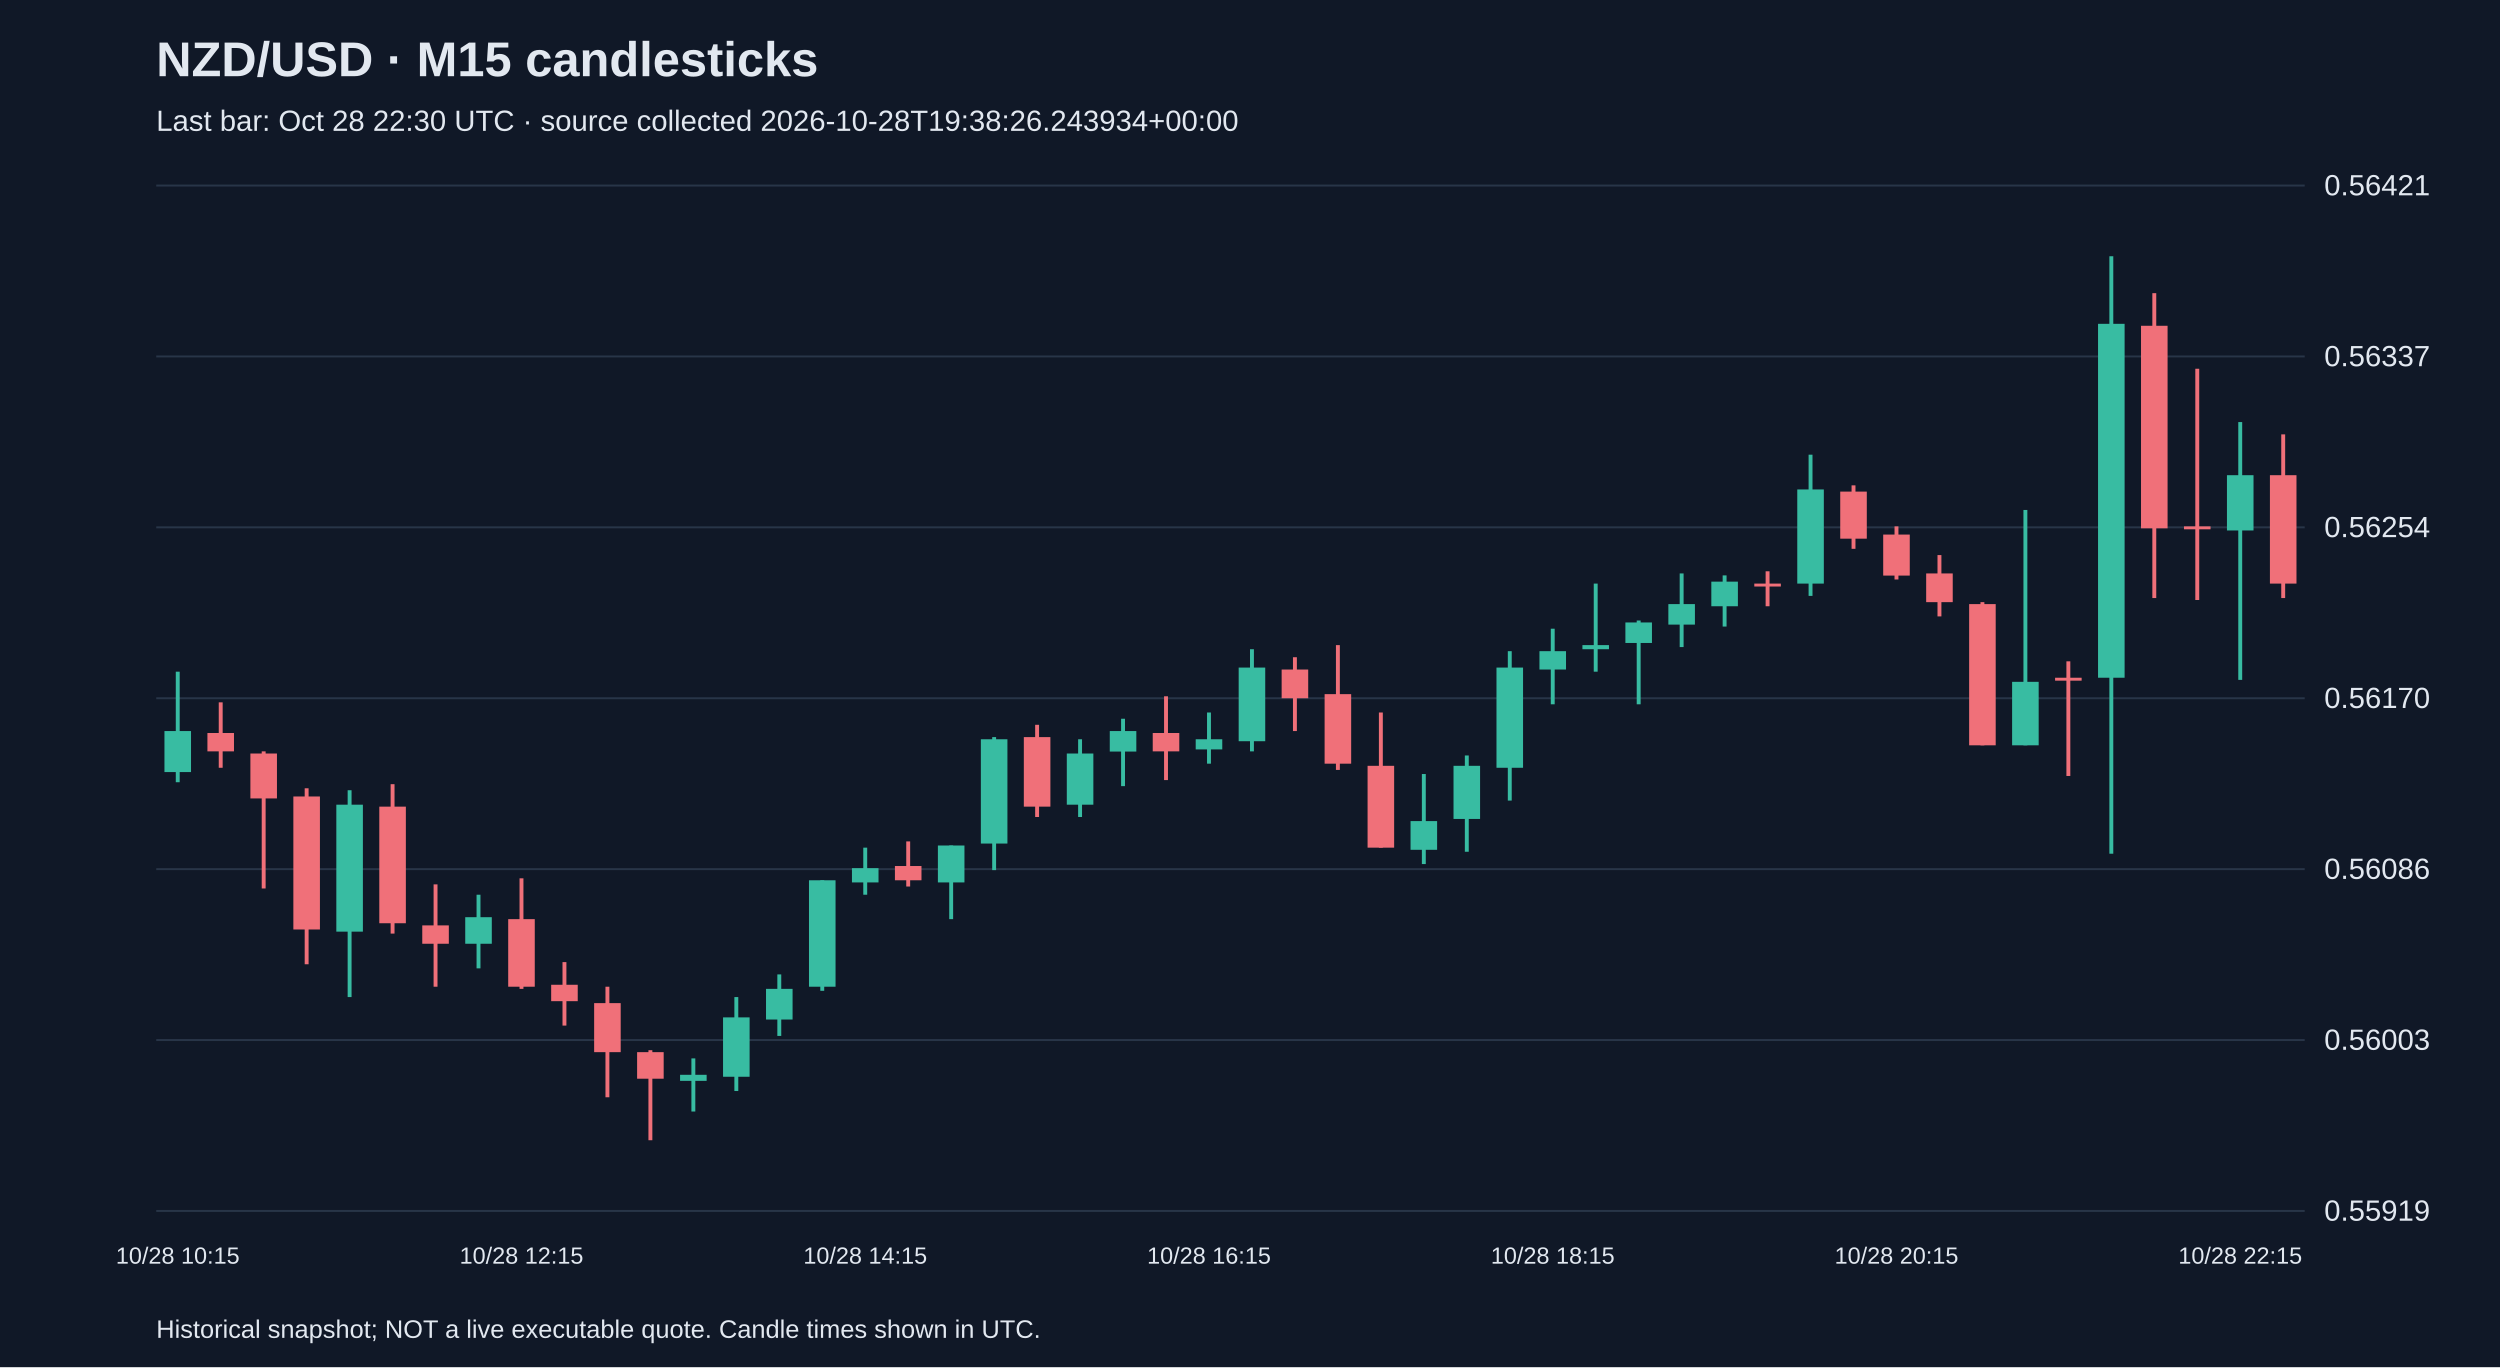
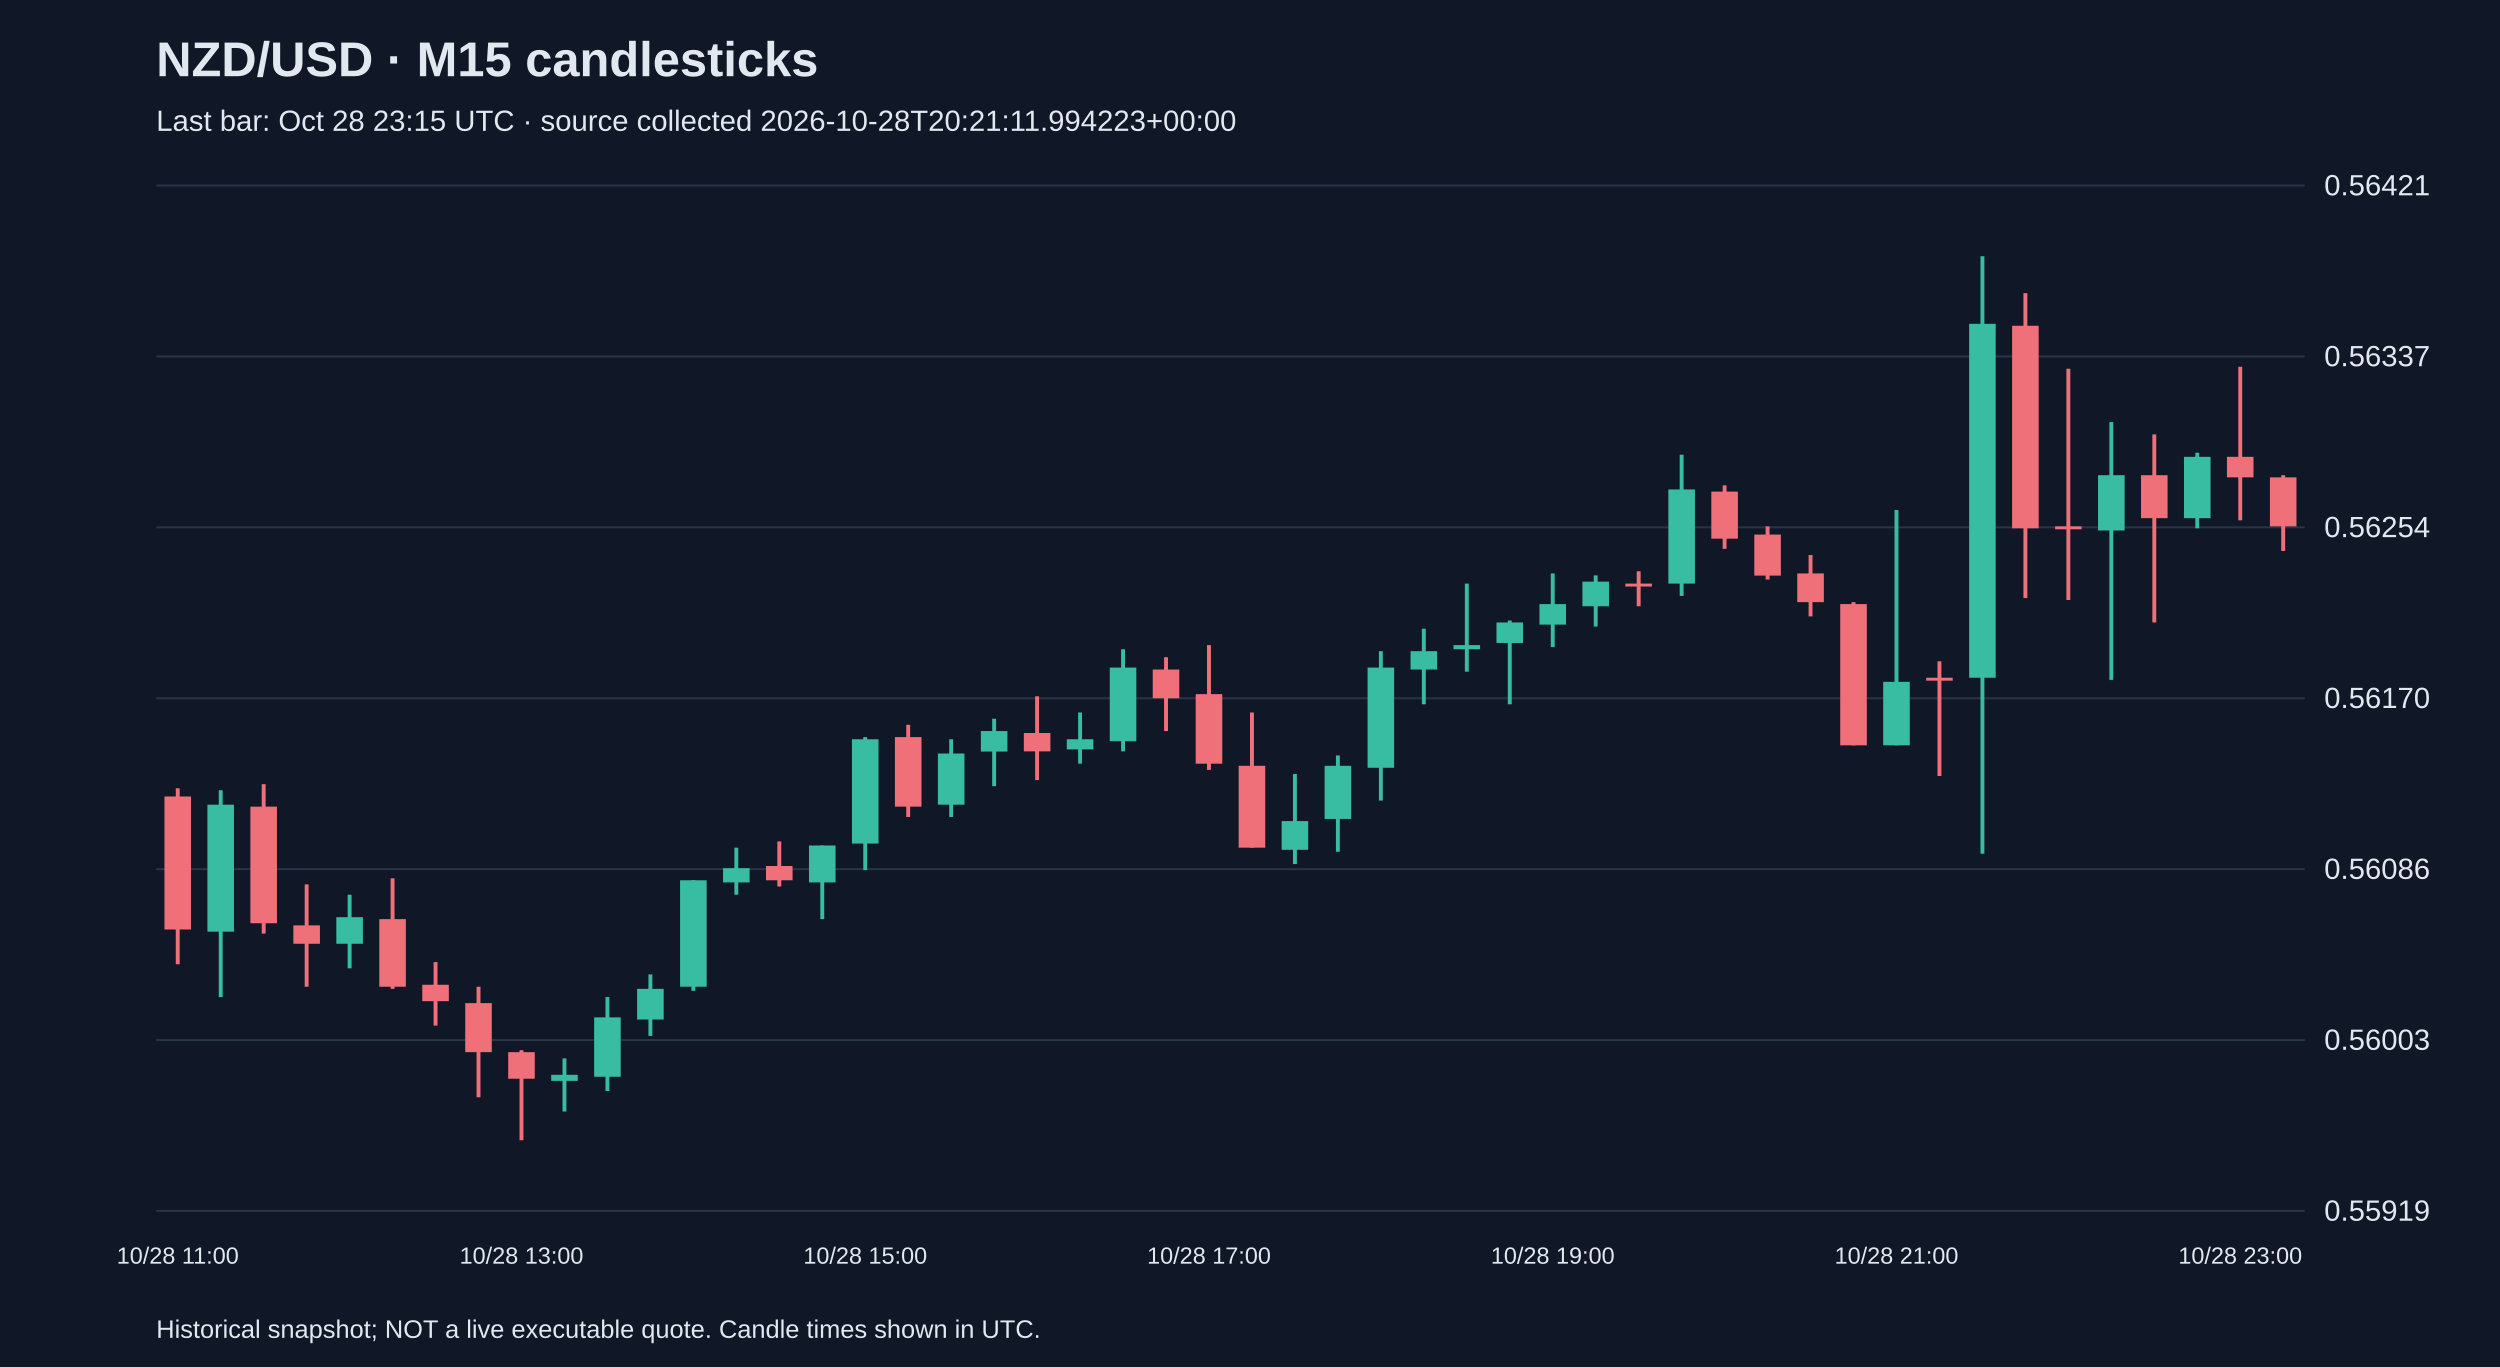
<svg xmlns="http://www.w3.org/2000/svg" viewBox="0 0 1280 700">
  <rect width="100%" height="100%" fill="#101827" />
  <style>text{font-family:Arial,sans-serif;fill:#e2e8f0}</style>
  <text x="80" y="39" font-size="25" font-weight="bold">NZD/USD · M15 candlesticks</text>
-   <text x="80" y="67" font-size="15" fill="#a6b1c5">Last bar: Oct 28 22:30 UTC · source collected 2026-10-28T19:38:26.243934+00:00</text>
+   <text x="80" y="67" font-size="15" fill="#a6b1c5">Last bar: Oct 28 23:15 UTC · source collected 2026-10-28T20:21:11.994223+00:00</text>
  <line x1="80" y1="620.0" x2="1180" y2="620.0" stroke="#283548" />
  <text x="1190" y="625.0" font-size="15">0.55919</text>
  <line x1="80" y1="532.5" x2="1180" y2="532.5" stroke="#283548" />
  <text x="1190" y="537.5" font-size="15">0.56003</text>
  <line x1="80" y1="445.0" x2="1180" y2="445.0" stroke="#283548" />
  <text x="1190" y="450.0" font-size="15">0.56086</text>
  <line x1="80" y1="357.5" x2="1180" y2="357.5" stroke="#283548" />
  <text x="1190" y="362.5" font-size="15">0.56170</text>
  <line x1="80" y1="270.0" x2="1180" y2="270.0" stroke="#283548" />
  <text x="1190" y="275.0" font-size="15">0.56254</text>
  <line x1="80" y1="182.5" x2="1180" y2="182.5" stroke="#283548" />
  <text x="1190" y="187.5" font-size="15">0.56337</text>
  <line x1="80" y1="95.0" x2="1180" y2="95.0" stroke="#283548" />
  <text x="1190" y="100.0" font-size="15">0.56421</text>
-   <line x1="91.0" y1="343.9" x2="91.0" y2="400.5" stroke="#38bca2" stroke-width="2" />
-   <rect x="84.2" y="374.3" width="13.6" height="21.0" fill="#38bca2" />
-   <text x="91.0" y="647" text-anchor="middle" font-size="12">10/28 10:15</text>
-   <line x1="113.0" y1="359.6" x2="113.0" y2="393.1" stroke="#f07079" stroke-width="2" />
-   <rect x="106.2" y="375.3" width="13.6" height="9.4" fill="#f07079" />
-   <line x1="135.0" y1="384.7" x2="135.0" y2="454.9" stroke="#f07079" stroke-width="2" />
-   <rect x="128.2" y="385.8" width="13.6" height="23.0" fill="#f07079" />
-   <line x1="157.0" y1="403.6" x2="157.0" y2="493.7" stroke="#f07079" stroke-width="2" />
-   <rect x="150.2" y="407.8" width="13.6" height="68.1" fill="#f07079" />
-   <line x1="179.0" y1="404.6" x2="179.0" y2="510.5" stroke="#38bca2" stroke-width="2" />
-   <rect x="172.2" y="412.0" width="13.6" height="65.0" fill="#38bca2" />
-   <line x1="201.0" y1="401.5" x2="201.0" y2="478.0" stroke="#f07079" stroke-width="2" />
-   <rect x="194.2" y="413.0" width="13.6" height="59.7" fill="#f07079" />
-   <line x1="223.0" y1="452.8" x2="223.0" y2="505.2" stroke="#f07079" stroke-width="2" />
-   <rect x="216.2" y="473.8" width="13.6" height="9.4" fill="#f07079" />
-   <line x1="245.0" y1="458.1" x2="245.0" y2="495.8" stroke="#38bca2" stroke-width="2" />
-   <rect x="238.2" y="469.6" width="13.6" height="13.6" fill="#38bca2" />
-   <line x1="267.0" y1="449.7" x2="267.0" y2="506.3" stroke="#f07079" stroke-width="2" />
-   <rect x="260.2" y="470.6" width="13.6" height="34.6" fill="#f07079" />
-   <text x="267.0" y="647" text-anchor="middle" font-size="12">10/28 12:15</text>
-   <line x1="289.0" y1="492.6" x2="289.0" y2="525.1" stroke="#f07079" stroke-width="2" />
-   <rect x="282.2" y="504.2" width="13.6" height="8.4" fill="#f07079" />
-   <line x1="311.0" y1="505.2" x2="311.0" y2="561.8" stroke="#f07079" stroke-width="2" />
-   <rect x="304.2" y="513.6" width="13.6" height="25.1" fill="#f07079" />
-   <line x1="333.0" y1="537.7" x2="333.0" y2="583.8" stroke="#f07079" stroke-width="2" />
-   <rect x="326.2" y="538.7" width="13.6" height="13.6" fill="#f07079" />
-   <line x1="355.0" y1="541.9" x2="355.0" y2="569.1" stroke="#38bca2" stroke-width="2" />
-   <rect x="348.2" y="550.3" width="13.6" height="3.1" fill="#38bca2" />
-   <line x1="377.0" y1="510.5" x2="377.0" y2="558.6" stroke="#38bca2" stroke-width="2" />
-   <rect x="370.2" y="520.9" width="13.6" height="30.4" fill="#38bca2" />
-   <line x1="399.0" y1="498.9" x2="399.0" y2="530.4" stroke="#38bca2" stroke-width="2" />
-   <rect x="392.2" y="506.3" width="13.6" height="15.7" fill="#38bca2" />
-   <line x1="421.0" y1="450.7" x2="421.0" y2="507.3" stroke="#38bca2" stroke-width="2" />
-   <rect x="414.2" y="450.7" width="13.6" height="54.5" fill="#38bca2" />
-   <line x1="443.0" y1="434.0" x2="443.0" y2="458.1" stroke="#38bca2" stroke-width="2" />
-   <rect x="436.2" y="444.5" width="13.6" height="7.3" fill="#38bca2" />
-   <text x="443.0" y="647" text-anchor="middle" font-size="12">10/28 14:15</text>
-   <line x1="465.0" y1="430.8" x2="465.0" y2="453.9" stroke="#f07079" stroke-width="2" />
-   <rect x="458.2" y="443.4" width="13.6" height="7.3" fill="#f07079" />
-   <line x1="487.0" y1="432.9" x2="487.0" y2="470.6" stroke="#38bca2" stroke-width="2" />
-   <rect x="480.2" y="432.9" width="13.6" height="18.9" fill="#38bca2" />
-   <line x1="509.0" y1="377.4" x2="509.0" y2="445.5" stroke="#38bca2" stroke-width="2" />
-   <rect x="502.2" y="378.5" width="13.6" height="53.4" fill="#38bca2" />
-   <line x1="531.0" y1="371.1" x2="531.0" y2="418.3" stroke="#f07079" stroke-width="2" />
-   <rect x="524.2" y="377.4" width="13.6" height="35.6" fill="#f07079" />
-   <line x1="553.0" y1="378.5" x2="553.0" y2="418.3" stroke="#38bca2" stroke-width="2" />
-   <rect x="546.2" y="385.8" width="13.6" height="26.2" fill="#38bca2" />
-   <line x1="575.0" y1="368.0" x2="575.0" y2="402.5" stroke="#38bca2" stroke-width="2" />
-   <rect x="568.2" y="374.3" width="13.6" height="10.5" fill="#38bca2" />
-   <line x1="597.0" y1="356.5" x2="597.0" y2="399.4" stroke="#f07079" stroke-width="2" />
-   <rect x="590.2" y="375.3" width="13.6" height="9.4" fill="#f07079" />
-   <line x1="619.0" y1="364.8" x2="619.0" y2="391.0" stroke="#38bca2" stroke-width="2" />
-   <rect x="612.2" y="378.5" width="13.6" height="5.2" fill="#38bca2" />
-   <text x="619.0" y="647" text-anchor="middle" font-size="12">10/28 16:15</text>
-   <line x1="641.0" y1="332.4" x2="641.0" y2="384.7" stroke="#38bca2" stroke-width="2" />
-   <rect x="634.2" y="341.8" width="13.6" height="37.7" fill="#38bca2" />
-   <line x1="663.0" y1="336.5" x2="663.0" y2="374.3" stroke="#f07079" stroke-width="2" />
-   <rect x="656.2" y="342.8" width="13.6" height="14.7" fill="#f07079" />
-   <line x1="685.0" y1="330.3" x2="685.0" y2="394.2" stroke="#f07079" stroke-width="2" />
-   <rect x="678.2" y="355.4" width="13.6" height="35.6" fill="#f07079" />
-   <line x1="707.0" y1="364.8" x2="707.0" y2="434.0" stroke="#f07079" stroke-width="2" />
-   <rect x="700.2" y="392.1" width="13.6" height="41.9" fill="#f07079" />
-   <line x1="729.0" y1="396.3" x2="729.0" y2="442.4" stroke="#38bca2" stroke-width="2" />
-   <rect x="722.2" y="420.4" width="13.6" height="14.7" fill="#38bca2" />
-   <line x1="751.0" y1="386.8" x2="751.0" y2="436.1" stroke="#38bca2" stroke-width="2" />
-   <rect x="744.2" y="392.1" width="13.6" height="27.2" fill="#38bca2" />
-   <line x1="773.0" y1="333.4" x2="773.0" y2="409.9" stroke="#38bca2" stroke-width="2" />
-   <rect x="766.2" y="341.8" width="13.6" height="51.3" fill="#38bca2" />
-   <line x1="795.0" y1="321.9" x2="795.0" y2="360.6" stroke="#38bca2" stroke-width="2" />
-   <rect x="788.2" y="333.4" width="13.6" height="9.4" fill="#38bca2" />
-   <text x="795.0" y="647" text-anchor="middle" font-size="12">10/28 18:15</text>
-   <line x1="817.0" y1="298.8" x2="817.0" y2="343.9" stroke="#38bca2" stroke-width="2" />
-   <rect x="810.2" y="330.3" width="13.6" height="2.1" fill="#38bca2" />
-   <line x1="839.0" y1="317.7" x2="839.0" y2="360.6" stroke="#38bca2" stroke-width="2" />
-   <rect x="832.2" y="318.7" width="13.6" height="10.5" fill="#38bca2" />
-   <line x1="861.0" y1="293.6" x2="861.0" y2="331.3" stroke="#38bca2" stroke-width="2" />
-   <rect x="854.2" y="309.3" width="13.6" height="10.5" fill="#38bca2" />
-   <line x1="883.0" y1="294.6" x2="883.0" y2="320.8" stroke="#38bca2" stroke-width="2" />
-   <rect x="876.2" y="297.8" width="13.6" height="12.6" fill="#38bca2" />
-   <line x1="905.0" y1="292.5" x2="905.0" y2="310.4" stroke="#f07079" stroke-width="2" />
-   <rect x="898.2" y="298.8" width="13.6" height="1.5" fill="#f07079" />
-   <line x1="927.0" y1="232.8" x2="927.0" y2="305.1" stroke="#38bca2" stroke-width="2" />
-   <rect x="920.2" y="250.6" width="13.6" height="48.2" fill="#38bca2" />
-   <line x1="949.0" y1="248.5" x2="949.0" y2="281.0" stroke="#f07079" stroke-width="2" />
-   <rect x="942.2" y="251.7" width="13.6" height="24.1" fill="#f07079" />
-   <line x1="971.0" y1="269.5" x2="971.0" y2="296.7" stroke="#f07079" stroke-width="2" />
-   <rect x="964.2" y="273.7" width="13.6" height="21.0" fill="#f07079" />
-   <text x="971.0" y="647" text-anchor="middle" font-size="12">10/28 20:15</text>
-   <line x1="993.0" y1="284.2" x2="993.0" y2="315.6" stroke="#f07079" stroke-width="2" />
-   <rect x="986.2" y="293.6" width="13.6" height="14.7" fill="#f07079" />
-   <line x1="1015.0" y1="308.3" x2="1015.0" y2="381.6" stroke="#f07079" stroke-width="2" />
-   <rect x="1008.2" y="309.3" width="13.6" height="72.3" fill="#f07079" />
-   <line x1="1037.0" y1="261.1" x2="1037.0" y2="381.6" stroke="#38bca2" stroke-width="2" />
-   <rect x="1030.2" y="349.1" width="13.6" height="32.5" fill="#38bca2" />
-   <line x1="1059.0" y1="338.6" x2="1059.0" y2="397.3" stroke="#f07079" stroke-width="2" />
-   <rect x="1052.2" y="347.0" width="13.6" height="1.5" fill="#f07079" />
-   <line x1="1081.0" y1="131.2" x2="1081.0" y2="437.1" stroke="#38bca2" stroke-width="2" />
-   <rect x="1074.2" y="165.8" width="13.6" height="181.2" fill="#38bca2" />
-   <line x1="1103.0" y1="150.1" x2="1103.0" y2="306.2" stroke="#f07079" stroke-width="2" />
-   <rect x="1096.2" y="166.8" width="13.6" height="103.7" fill="#f07079" />
-   <line x1="1125.0" y1="188.8" x2="1125.0" y2="307.2" stroke="#f07079" stroke-width="2" />
-   <rect x="1118.2" y="269.5" width="13.6" height="1.5" fill="#f07079" />
-   <line x1="1147.0" y1="216.1" x2="1147.0" y2="348.1" stroke="#38bca2" stroke-width="2" />
-   <rect x="1140.2" y="243.3" width="13.6" height="28.3" fill="#38bca2" />
-   <text x="1147.0" y="647" text-anchor="middle" font-size="12">10/28 22:15</text>
-   <line x1="1169.0" y1="222.4" x2="1169.0" y2="306.2" stroke="#f07079" stroke-width="2" />
-   <rect x="1162.2" y="243.3" width="13.6" height="55.5" fill="#f07079" />
+   <line x1="91.0" y1="403.6" x2="91.0" y2="493.7" stroke="#f07079" stroke-width="2" />
+   <rect x="84.2" y="407.8" width="13.6" height="68.1" fill="#f07079" />
+   <text x="91.0" y="647" text-anchor="middle" font-size="12">10/28 11:00</text>
+   <line x1="113.0" y1="404.6" x2="113.0" y2="510.5" stroke="#38bca2" stroke-width="2" />
+   <rect x="106.2" y="412.0" width="13.6" height="65.0" fill="#38bca2" />
+   <line x1="135.0" y1="401.5" x2="135.0" y2="478.0" stroke="#f07079" stroke-width="2" />
+   <rect x="128.2" y="413.0" width="13.6" height="59.7" fill="#f07079" />
+   <line x1="157.0" y1="452.8" x2="157.0" y2="505.2" stroke="#f07079" stroke-width="2" />
+   <rect x="150.2" y="473.8" width="13.6" height="9.4" fill="#f07079" />
+   <line x1="179.0" y1="458.1" x2="179.0" y2="495.8" stroke="#38bca2" stroke-width="2" />
+   <rect x="172.2" y="469.6" width="13.6" height="13.6" fill="#38bca2" />
+   <line x1="201.0" y1="449.7" x2="201.0" y2="506.3" stroke="#f07079" stroke-width="2" />
+   <rect x="194.2" y="470.6" width="13.6" height="34.6" fill="#f07079" />
+   <line x1="223.0" y1="492.6" x2="223.0" y2="525.1" stroke="#f07079" stroke-width="2" />
+   <rect x="216.2" y="504.2" width="13.6" height="8.4" fill="#f07079" />
+   <line x1="245.0" y1="505.2" x2="245.0" y2="561.8" stroke="#f07079" stroke-width="2" />
+   <rect x="238.2" y="513.6" width="13.6" height="25.1" fill="#f07079" />
+   <line x1="267.0" y1="537.7" x2="267.0" y2="583.8" stroke="#f07079" stroke-width="2" />
+   <rect x="260.2" y="538.7" width="13.6" height="13.6" fill="#f07079" />
+   <text x="267.0" y="647" text-anchor="middle" font-size="12">10/28 13:00</text>
+   <line x1="289.0" y1="541.9" x2="289.0" y2="569.1" stroke="#38bca2" stroke-width="2" />
+   <rect x="282.2" y="550.3" width="13.6" height="3.1" fill="#38bca2" />
+   <line x1="311.0" y1="510.5" x2="311.0" y2="558.6" stroke="#38bca2" stroke-width="2" />
+   <rect x="304.2" y="520.9" width="13.6" height="30.4" fill="#38bca2" />
+   <line x1="333.0" y1="498.9" x2="333.0" y2="530.4" stroke="#38bca2" stroke-width="2" />
+   <rect x="326.2" y="506.3" width="13.6" height="15.7" fill="#38bca2" />
+   <line x1="355.0" y1="450.7" x2="355.0" y2="507.3" stroke="#38bca2" stroke-width="2" />
+   <rect x="348.2" y="450.7" width="13.6" height="54.5" fill="#38bca2" />
+   <line x1="377.0" y1="434.0" x2="377.0" y2="458.1" stroke="#38bca2" stroke-width="2" />
+   <rect x="370.2" y="444.5" width="13.6" height="7.3" fill="#38bca2" />
+   <line x1="399.0" y1="430.8" x2="399.0" y2="453.9" stroke="#f07079" stroke-width="2" />
+   <rect x="392.2" y="443.4" width="13.6" height="7.3" fill="#f07079" />
+   <line x1="421.0" y1="432.9" x2="421.0" y2="470.6" stroke="#38bca2" stroke-width="2" />
+   <rect x="414.2" y="432.9" width="13.6" height="18.9" fill="#38bca2" />
+   <line x1="443.0" y1="377.4" x2="443.0" y2="445.5" stroke="#38bca2" stroke-width="2" />
+   <rect x="436.2" y="378.5" width="13.6" height="53.4" fill="#38bca2" />
+   <text x="443.0" y="647" text-anchor="middle" font-size="12">10/28 15:00</text>
+   <line x1="465.0" y1="371.1" x2="465.0" y2="418.3" stroke="#f07079" stroke-width="2" />
+   <rect x="458.2" y="377.4" width="13.6" height="35.6" fill="#f07079" />
+   <line x1="487.0" y1="378.5" x2="487.0" y2="418.3" stroke="#38bca2" stroke-width="2" />
+   <rect x="480.2" y="385.8" width="13.6" height="26.2" fill="#38bca2" />
+   <line x1="509.0" y1="368.0" x2="509.0" y2="402.5" stroke="#38bca2" stroke-width="2" />
+   <rect x="502.2" y="374.3" width="13.6" height="10.5" fill="#38bca2" />
+   <line x1="531.0" y1="356.5" x2="531.0" y2="399.4" stroke="#f07079" stroke-width="2" />
+   <rect x="524.2" y="375.3" width="13.6" height="9.4" fill="#f07079" />
+   <line x1="553.0" y1="364.8" x2="553.0" y2="391.0" stroke="#38bca2" stroke-width="2" />
+   <rect x="546.2" y="378.5" width="13.6" height="5.2" fill="#38bca2" />
+   <line x1="575.0" y1="332.4" x2="575.0" y2="384.7" stroke="#38bca2" stroke-width="2" />
+   <rect x="568.2" y="341.8" width="13.6" height="37.7" fill="#38bca2" />
+   <line x1="597.0" y1="336.5" x2="597.0" y2="374.3" stroke="#f07079" stroke-width="2" />
+   <rect x="590.2" y="342.8" width="13.6" height="14.7" fill="#f07079" />
+   <line x1="619.0" y1="330.3" x2="619.0" y2="394.2" stroke="#f07079" stroke-width="2" />
+   <rect x="612.2" y="355.4" width="13.6" height="35.6" fill="#f07079" />
+   <text x="619.0" y="647" text-anchor="middle" font-size="12">10/28 17:00</text>
+   <line x1="641.0" y1="364.8" x2="641.0" y2="434.0" stroke="#f07079" stroke-width="2" />
+   <rect x="634.2" y="392.1" width="13.6" height="41.9" fill="#f07079" />
+   <line x1="663.0" y1="396.3" x2="663.0" y2="442.4" stroke="#38bca2" stroke-width="2" />
+   <rect x="656.2" y="420.4" width="13.6" height="14.7" fill="#38bca2" />
+   <line x1="685.0" y1="386.8" x2="685.0" y2="436.1" stroke="#38bca2" stroke-width="2" />
+   <rect x="678.2" y="392.1" width="13.6" height="27.2" fill="#38bca2" />
+   <line x1="707.0" y1="333.4" x2="707.0" y2="409.9" stroke="#38bca2" stroke-width="2" />
+   <rect x="700.2" y="341.8" width="13.6" height="51.3" fill="#38bca2" />
+   <line x1="729.0" y1="321.9" x2="729.0" y2="360.6" stroke="#38bca2" stroke-width="2" />
+   <rect x="722.2" y="333.4" width="13.6" height="9.4" fill="#38bca2" />
+   <line x1="751.0" y1="298.8" x2="751.0" y2="343.9" stroke="#38bca2" stroke-width="2" />
+   <rect x="744.2" y="330.3" width="13.6" height="2.1" fill="#38bca2" />
+   <line x1="773.0" y1="317.7" x2="773.0" y2="360.6" stroke="#38bca2" stroke-width="2" />
+   <rect x="766.2" y="318.7" width="13.6" height="10.5" fill="#38bca2" />
+   <line x1="795.0" y1="293.6" x2="795.0" y2="331.3" stroke="#38bca2" stroke-width="2" />
+   <rect x="788.2" y="309.3" width="13.6" height="10.5" fill="#38bca2" />
+   <text x="795.0" y="647" text-anchor="middle" font-size="12">10/28 19:00</text>
+   <line x1="817.0" y1="294.6" x2="817.0" y2="320.8" stroke="#38bca2" stroke-width="2" />
+   <rect x="810.2" y="297.8" width="13.6" height="12.6" fill="#38bca2" />
+   <line x1="839.0" y1="292.5" x2="839.0" y2="310.4" stroke="#f07079" stroke-width="2" />
+   <rect x="832.2" y="298.8" width="13.6" height="1.5" fill="#f07079" />
+   <line x1="861.0" y1="232.8" x2="861.0" y2="305.1" stroke="#38bca2" stroke-width="2" />
+   <rect x="854.2" y="250.6" width="13.6" height="48.2" fill="#38bca2" />
+   <line x1="883.0" y1="248.5" x2="883.0" y2="281.0" stroke="#f07079" stroke-width="2" />
+   <rect x="876.2" y="251.7" width="13.6" height="24.1" fill="#f07079" />
+   <line x1="905.0" y1="269.5" x2="905.0" y2="296.7" stroke="#f07079" stroke-width="2" />
+   <rect x="898.2" y="273.7" width="13.6" height="21.0" fill="#f07079" />
+   <line x1="927.0" y1="284.2" x2="927.0" y2="315.6" stroke="#f07079" stroke-width="2" />
+   <rect x="920.2" y="293.6" width="13.6" height="14.7" fill="#f07079" />
+   <line x1="949.0" y1="308.3" x2="949.0" y2="381.6" stroke="#f07079" stroke-width="2" />
+   <rect x="942.2" y="309.3" width="13.6" height="72.3" fill="#f07079" />
+   <line x1="971.0" y1="261.1" x2="971.0" y2="381.6" stroke="#38bca2" stroke-width="2" />
+   <rect x="964.2" y="349.1" width="13.6" height="32.5" fill="#38bca2" />
+   <text x="971.0" y="647" text-anchor="middle" font-size="12">10/28 21:00</text>
+   <line x1="993.0" y1="338.6" x2="993.0" y2="397.3" stroke="#f07079" stroke-width="2" />
+   <rect x="986.2" y="347.0" width="13.6" height="1.5" fill="#f07079" />
+   <line x1="1015.0" y1="131.2" x2="1015.0" y2="437.1" stroke="#38bca2" stroke-width="2" />
+   <rect x="1008.2" y="165.8" width="13.6" height="181.2" fill="#38bca2" />
+   <line x1="1037.0" y1="150.1" x2="1037.0" y2="306.2" stroke="#f07079" stroke-width="2" />
+   <rect x="1030.2" y="166.8" width="13.6" height="103.7" fill="#f07079" />
+   <line x1="1059.0" y1="188.8" x2="1059.0" y2="307.2" stroke="#f07079" stroke-width="2" />
+   <rect x="1052.2" y="269.5" width="13.6" height="1.5" fill="#f07079" />
+   <line x1="1081.0" y1="216.1" x2="1081.0" y2="348.1" stroke="#38bca2" stroke-width="2" />
+   <rect x="1074.2" y="243.3" width="13.6" height="28.3" fill="#38bca2" />
+   <line x1="1103.0" y1="222.4" x2="1103.0" y2="318.7" stroke="#f07079" stroke-width="2" />
+   <rect x="1096.2" y="243.3" width="13.6" height="22.0" fill="#f07079" />
+   <line x1="1125.0" y1="231.8" x2="1125.0" y2="270.5" stroke="#38bca2" stroke-width="2" />
+   <rect x="1118.2" y="233.9" width="13.6" height="31.4" fill="#38bca2" />
+   <line x1="1147.0" y1="187.8" x2="1147.0" y2="266.4" stroke="#f07079" stroke-width="2" />
+   <rect x="1140.2" y="233.9" width="13.6" height="10.5" fill="#f07079" />
+   <text x="1147.0" y="647" text-anchor="middle" font-size="12">10/28 23:00</text>
+   <line x1="1169.0" y1="243.3" x2="1169.0" y2="282.1" stroke="#f07079" stroke-width="2" />
+   <rect x="1162.2" y="244.4" width="13.6" height="25.1" fill="#f07079" />
  <text x="80" y="685" font-size="13">Historical snapshot; NOT a live executable quote. Candle times shown in UTC.</text>
</svg>
